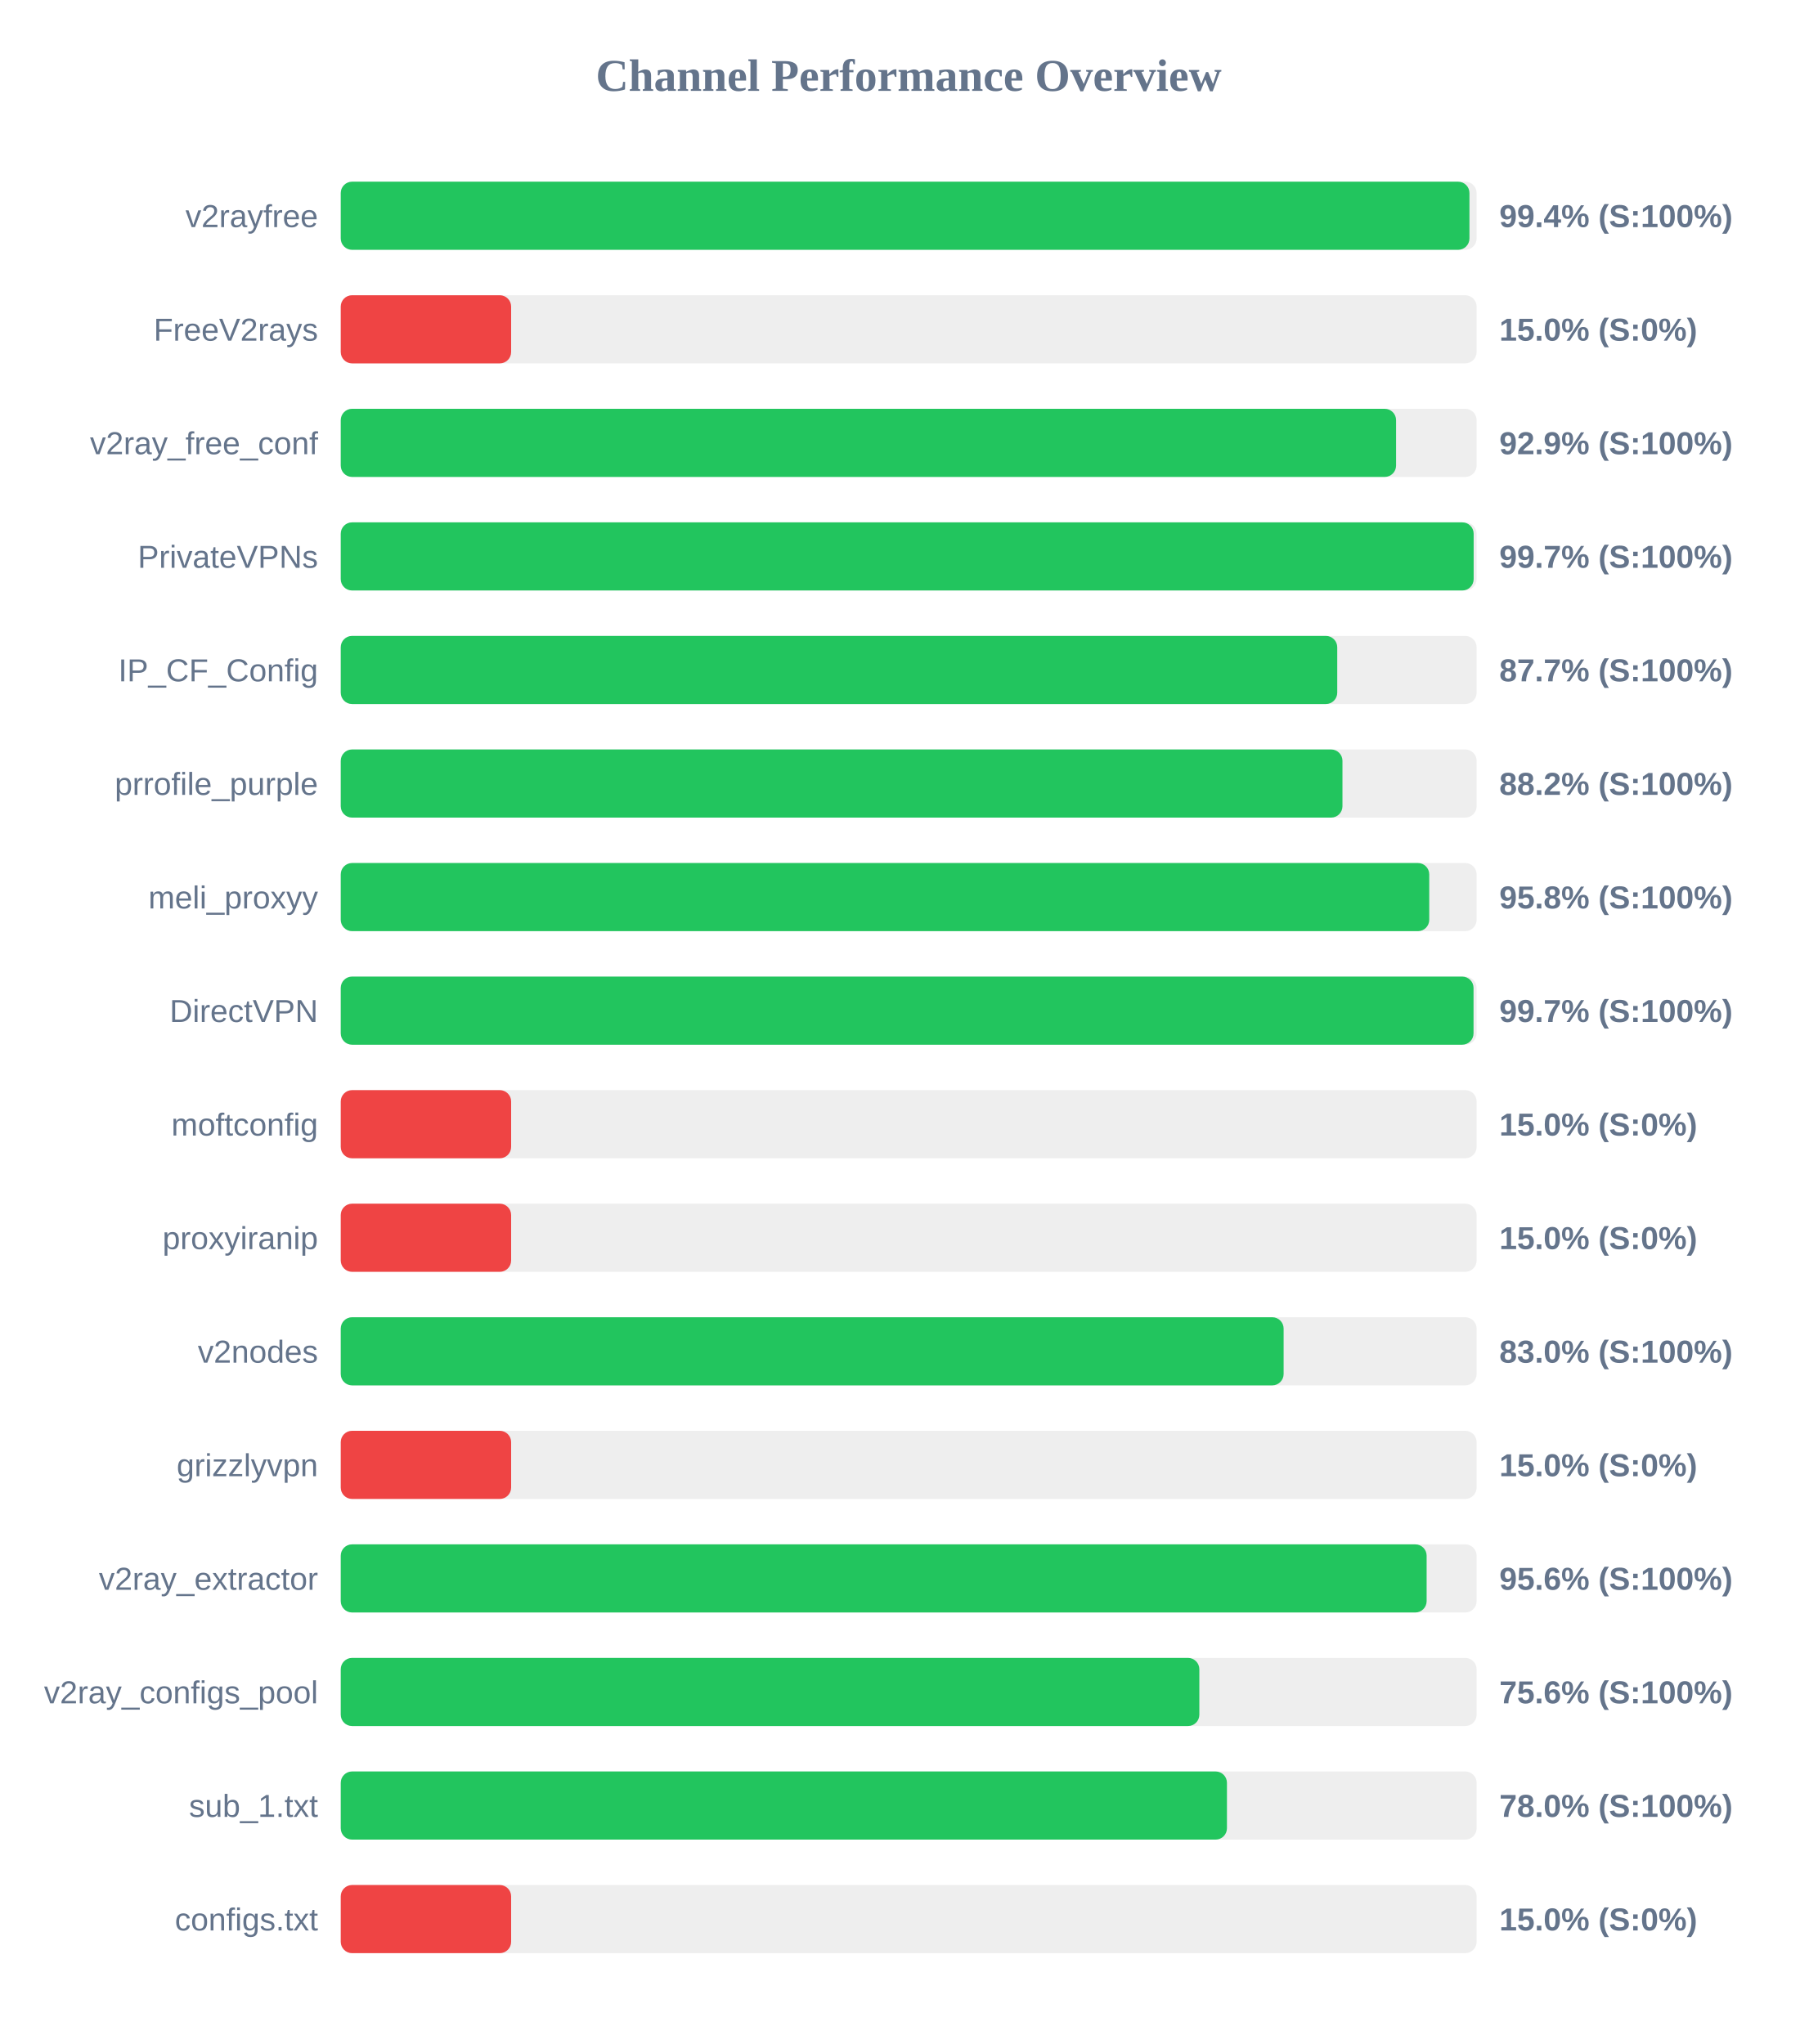
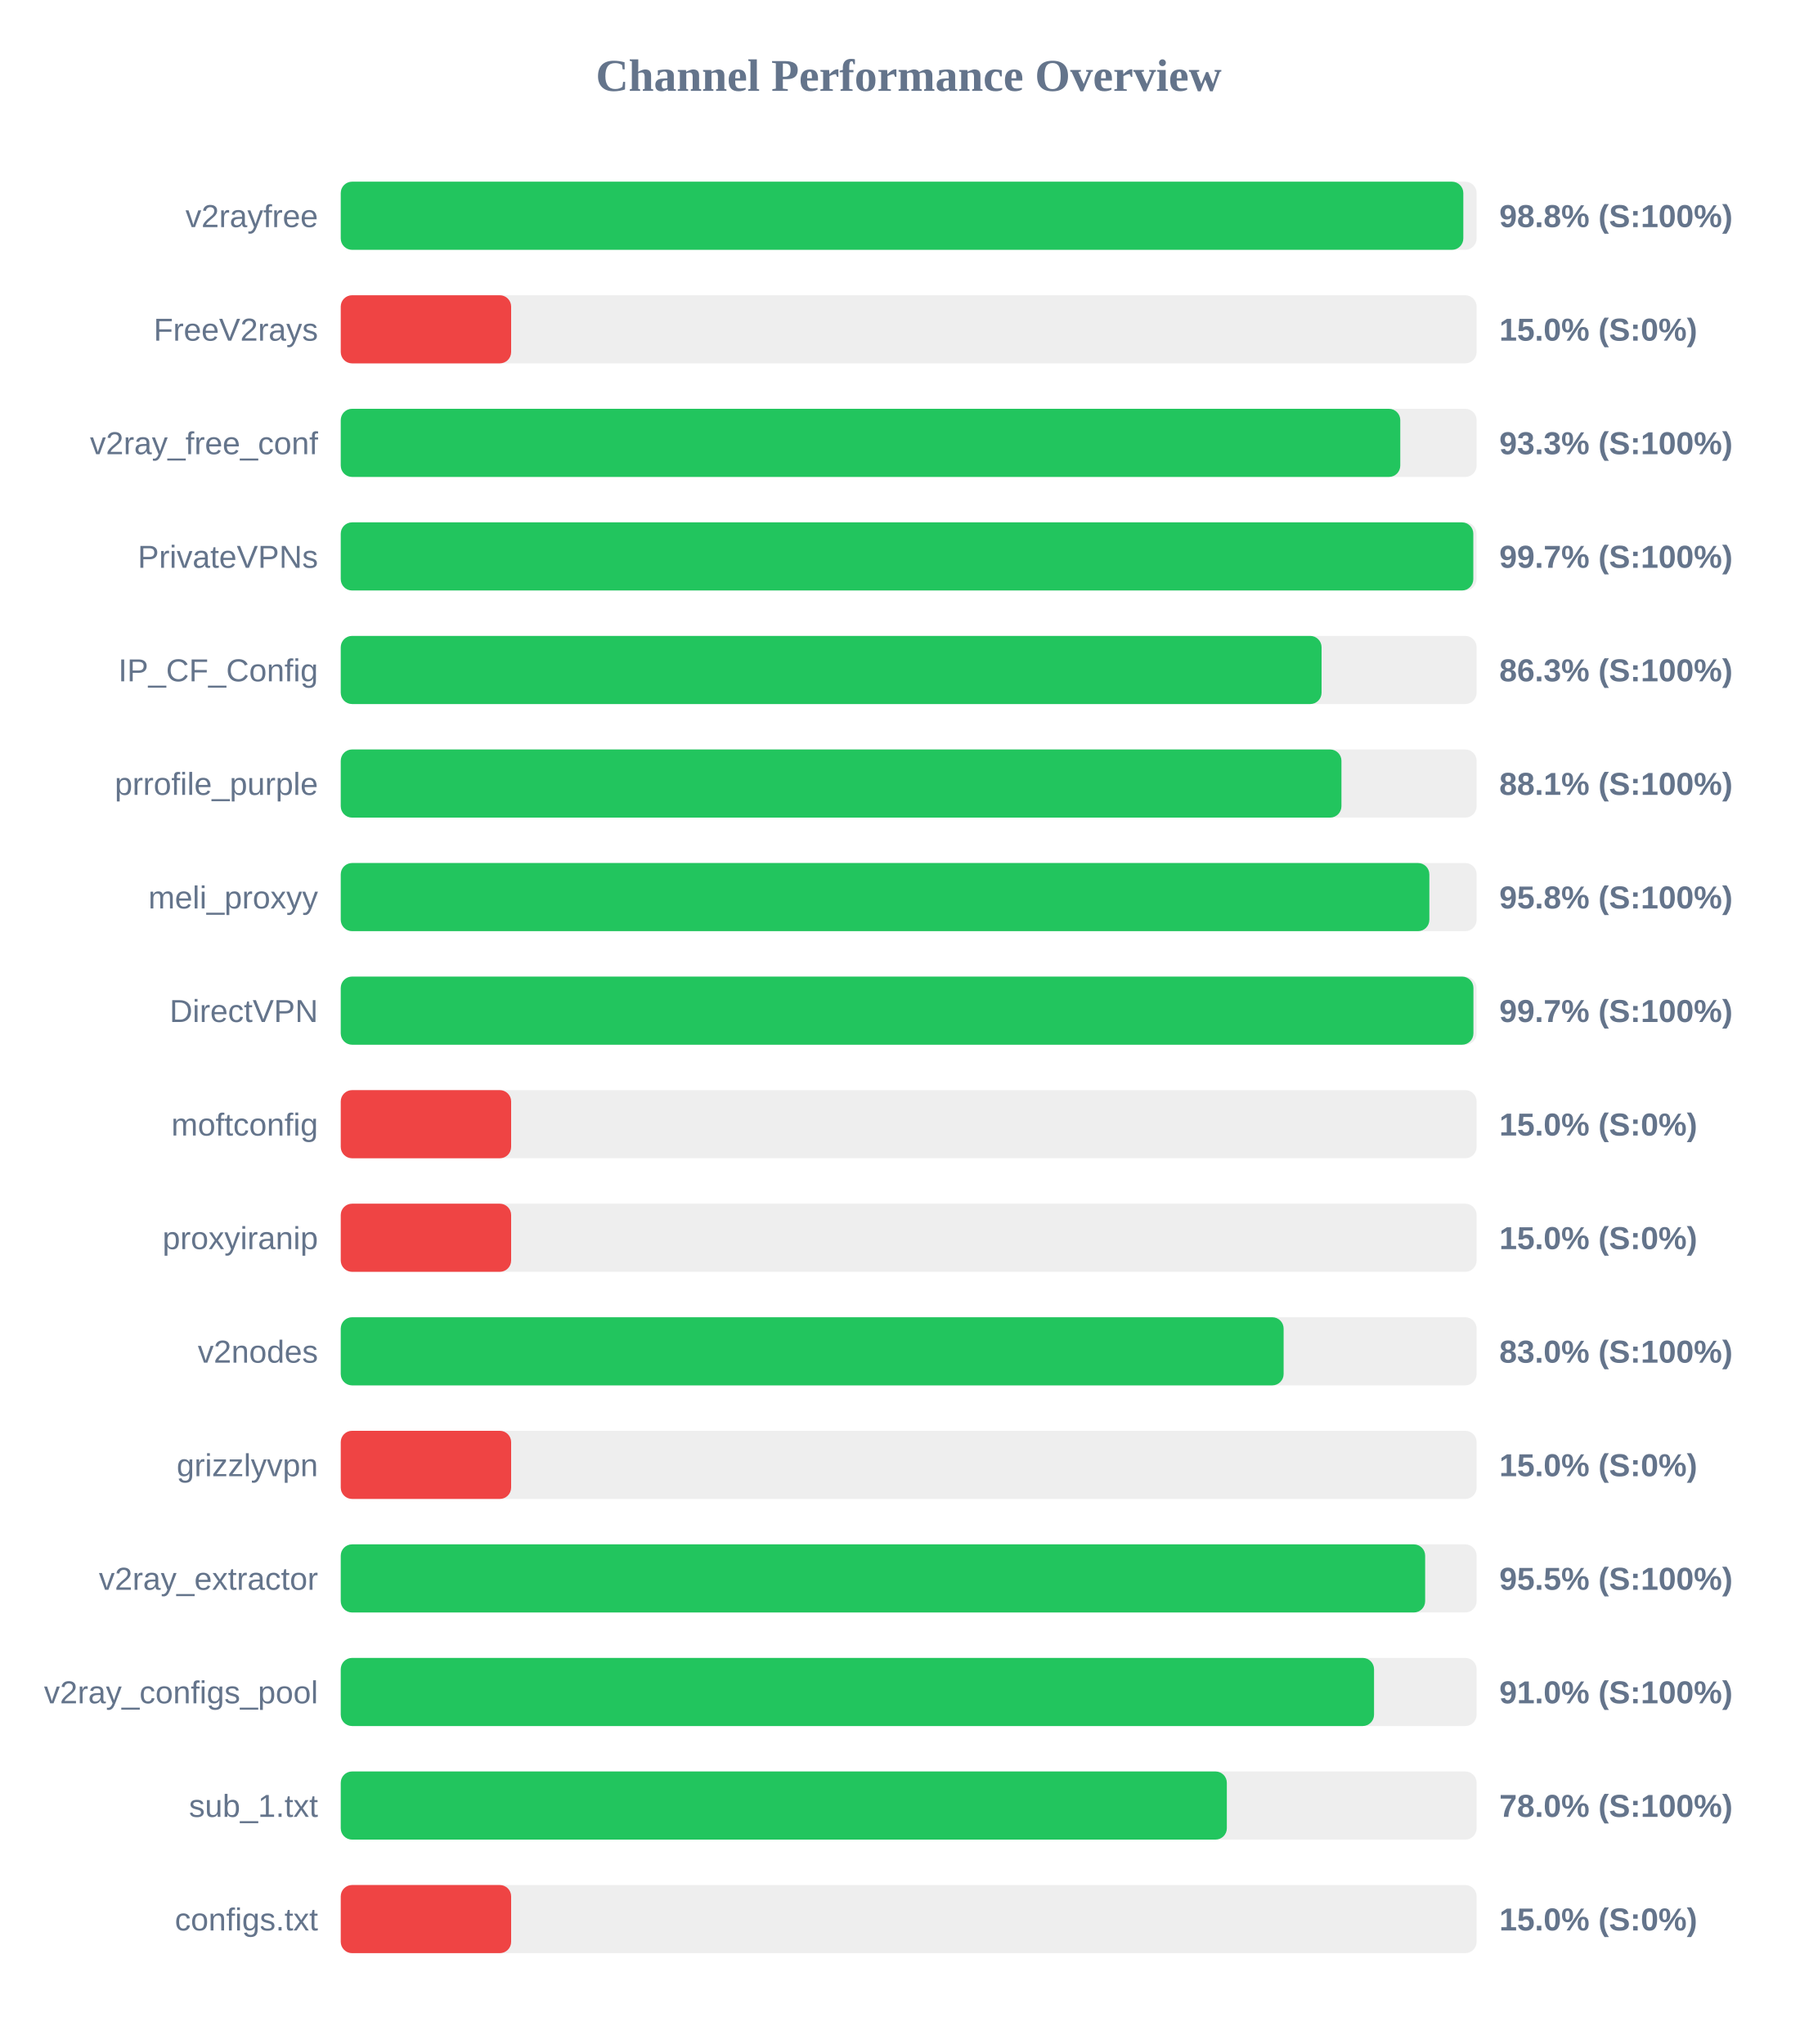
<svg xmlns="http://www.w3.org/2000/svg" width="800" height="900" version="1.1">
  <style>
        .row { font: 14px Arial; fill: #64748b; }
        .score { font: bold 14px Arial; fill: #64748b; }
    </style>
  <text x="400" y="40" text-anchor="middle" font-size="20px" font-weight="bold" fill="#64748b">Channel Performance Overview</text>
  <rect x="150" y="80" width="500" height="30" fill="#eee" rx="5" />
-   <rect x="150" y="80" width="496.85" height="30" fill="#22c55e" rx="5" />
+   <rect x="150" y="80" width="494.15" height="30" fill="#22c55e" rx="5" />
  <text x="140" y="100" text-anchor="end" class="row">v2rayfree</text>
-   <text x="660" y="100" text-anchor="start" class="score">99.4% (S:100%)</text>
+   <text x="660" y="100" text-anchor="start" class="score">98.8% (S:100%)</text>
  <rect x="150" y="130" width="500" height="30" fill="#eee" rx="5" />
  <rect x="150" y="130" width="75.0" height="30" fill="#ef4444" rx="5" />
  <text x="140" y="150" text-anchor="end" class="row">FreeV2rays</text>
  <text x="660" y="150" text-anchor="start" class="score">15.0% (S:0%)</text>
  <rect x="150" y="180" width="500" height="30" fill="#eee" rx="5" />
-   <rect x="150" y="180" width="464.55" height="30" fill="#22c55e" rx="5" />
+   <rect x="150" y="180" width="466.4" height="30" fill="#22c55e" rx="5" />
  <text x="140" y="200" text-anchor="end" class="row">v2ray_free_conf</text>
-   <text x="660" y="200" text-anchor="start" class="score">92.9% (S:100%)</text>
+   <text x="660" y="200" text-anchor="start" class="score">93.3% (S:100%)</text>
  <rect x="150" y="230" width="500" height="30" fill="#eee" rx="5" />
-   <rect x="150" y="230" width="498.7" height="30" fill="#22c55e" rx="5" />
+   <rect x="150" y="230" width="498.55" height="30" fill="#22c55e" rx="5" />
  <text x="140" y="250" text-anchor="end" class="row">PrivateVPNs</text>
  <text x="660" y="250" text-anchor="start" class="score">99.7% (S:100%)</text>
  <rect x="150" y="280" width="500" height="30" fill="#eee" rx="5" />
-   <rect x="150" y="280" width="438.65" height="30" fill="#22c55e" rx="5" />
+   <rect x="150" y="280" width="431.75" height="30" fill="#22c55e" rx="5" />
  <text x="140" y="300" text-anchor="end" class="row">IP_CF_Config</text>
-   <text x="660" y="300" text-anchor="start" class="score">87.7% (S:100%)</text>
+   <text x="660" y="300" text-anchor="start" class="score">86.3% (S:100%)</text>
  <rect x="150" y="330" width="500" height="30" fill="#eee" rx="5" />
-   <rect x="150" y="330" width="440.95" height="30" fill="#22c55e" rx="5" />
+   <rect x="150" y="330" width="440.5" height="30" fill="#22c55e" rx="5" />
  <text x="140" y="350" text-anchor="end" class="row">prrofile_purple</text>
-   <text x="660" y="350" text-anchor="start" class="score">88.2% (S:100%)</text>
+   <text x="660" y="350" text-anchor="start" class="score">88.1% (S:100%)</text>
  <rect x="150" y="380" width="500" height="30" fill="#eee" rx="5" />
-   <rect x="150" y="380" width="479.15" height="30" fill="#22c55e" rx="5" />
+   <rect x="150" y="380" width="479.2" height="30" fill="#22c55e" rx="5" />
  <text x="140" y="400" text-anchor="end" class="row">meli_proxyy</text>
  <text x="660" y="400" text-anchor="start" class="score">95.8% (S:100%)</text>
  <rect x="150" y="430" width="500" height="30" fill="#eee" rx="5" />
-   <rect x="150" y="430" width="498.65" height="30" fill="#22c55e" rx="5" />
+   <rect x="150" y="430" width="498.6" height="30" fill="#22c55e" rx="5" />
  <text x="140" y="450" text-anchor="end" class="row">DirectVPN</text>
  <text x="660" y="450" text-anchor="start" class="score">99.7% (S:100%)</text>
  <rect x="150" y="480" width="500" height="30" fill="#eee" rx="5" />
  <rect x="150" y="480" width="75.0" height="30" fill="#ef4444" rx="5" />
  <text x="140" y="500" text-anchor="end" class="row">moftconfig</text>
  <text x="660" y="500" text-anchor="start" class="score">15.0% (S:0%)</text>
  <rect x="150" y="530" width="500" height="30" fill="#eee" rx="5" />
  <rect x="150" y="530" width="75.0" height="30" fill="#ef4444" rx="5" />
  <text x="140" y="550" text-anchor="end" class="row">proxyiranip</text>
  <text x="660" y="550" text-anchor="start" class="score">15.0% (S:0%)</text>
  <rect x="150" y="580" width="500" height="30" fill="#eee" rx="5" />
  <rect x="150" y="580" width="415.05" height="30" fill="#22c55e" rx="5" />
  <text x="140" y="600" text-anchor="end" class="row">v2nodes</text>
  <text x="660" y="600" text-anchor="start" class="score">83.0% (S:100%)</text>
  <rect x="150" y="630" width="500" height="30" fill="#eee" rx="5" />
  <rect x="150" y="630" width="75.0" height="30" fill="#ef4444" rx="5" />
  <text x="140" y="650" text-anchor="end" class="row">grizzlyvpn</text>
  <text x="660" y="650" text-anchor="start" class="score">15.0% (S:0%)</text>
  <rect x="150" y="680" width="500" height="30" fill="#eee" rx="5" />
-   <rect x="150" y="680" width="478.0" height="30" fill="#22c55e" rx="5" />
+   <rect x="150" y="680" width="477.35" height="30" fill="#22c55e" rx="5" />
  <text x="140" y="700" text-anchor="end" class="row">v2ray_extractor</text>
-   <text x="660" y="700" text-anchor="start" class="score">95.6% (S:100%)</text>
+   <text x="660" y="700" text-anchor="start" class="score">95.5% (S:100%)</text>
  <rect x="150" y="730" width="500" height="30" fill="#eee" rx="5" />
-   <rect x="150" y="730" width="377.95" height="30" fill="#22c55e" rx="5" />
+   <rect x="150" y="730" width="454.85" height="30" fill="#22c55e" rx="5" />
  <text x="140" y="750" text-anchor="end" class="row">v2ray_configs_pool</text>
-   <text x="660" y="750" text-anchor="start" class="score">75.6% (S:100%)</text>
+   <text x="660" y="750" text-anchor="start" class="score">91.0% (S:100%)</text>
  <rect x="150" y="780" width="500" height="30" fill="#eee" rx="5" />
-   <rect x="150" y="780" width="390.1" height="30" fill="#22c55e" rx="5" />
+   <rect x="150" y="780" width="390.05" height="30" fill="#22c55e" rx="5" />
  <text x="140" y="800" text-anchor="end" class="row">sub_1.txt</text>
  <text x="660" y="800" text-anchor="start" class="score">78.0% (S:100%)</text>
  <rect x="150" y="830" width="500" height="30" fill="#eee" rx="5" />
  <rect x="150" y="830" width="75.0" height="30" fill="#ef4444" rx="5" />
  <text x="140" y="850" text-anchor="end" class="row">configs.txt</text>
  <text x="660" y="850" text-anchor="start" class="score">15.0% (S:0%)</text>
</svg>
